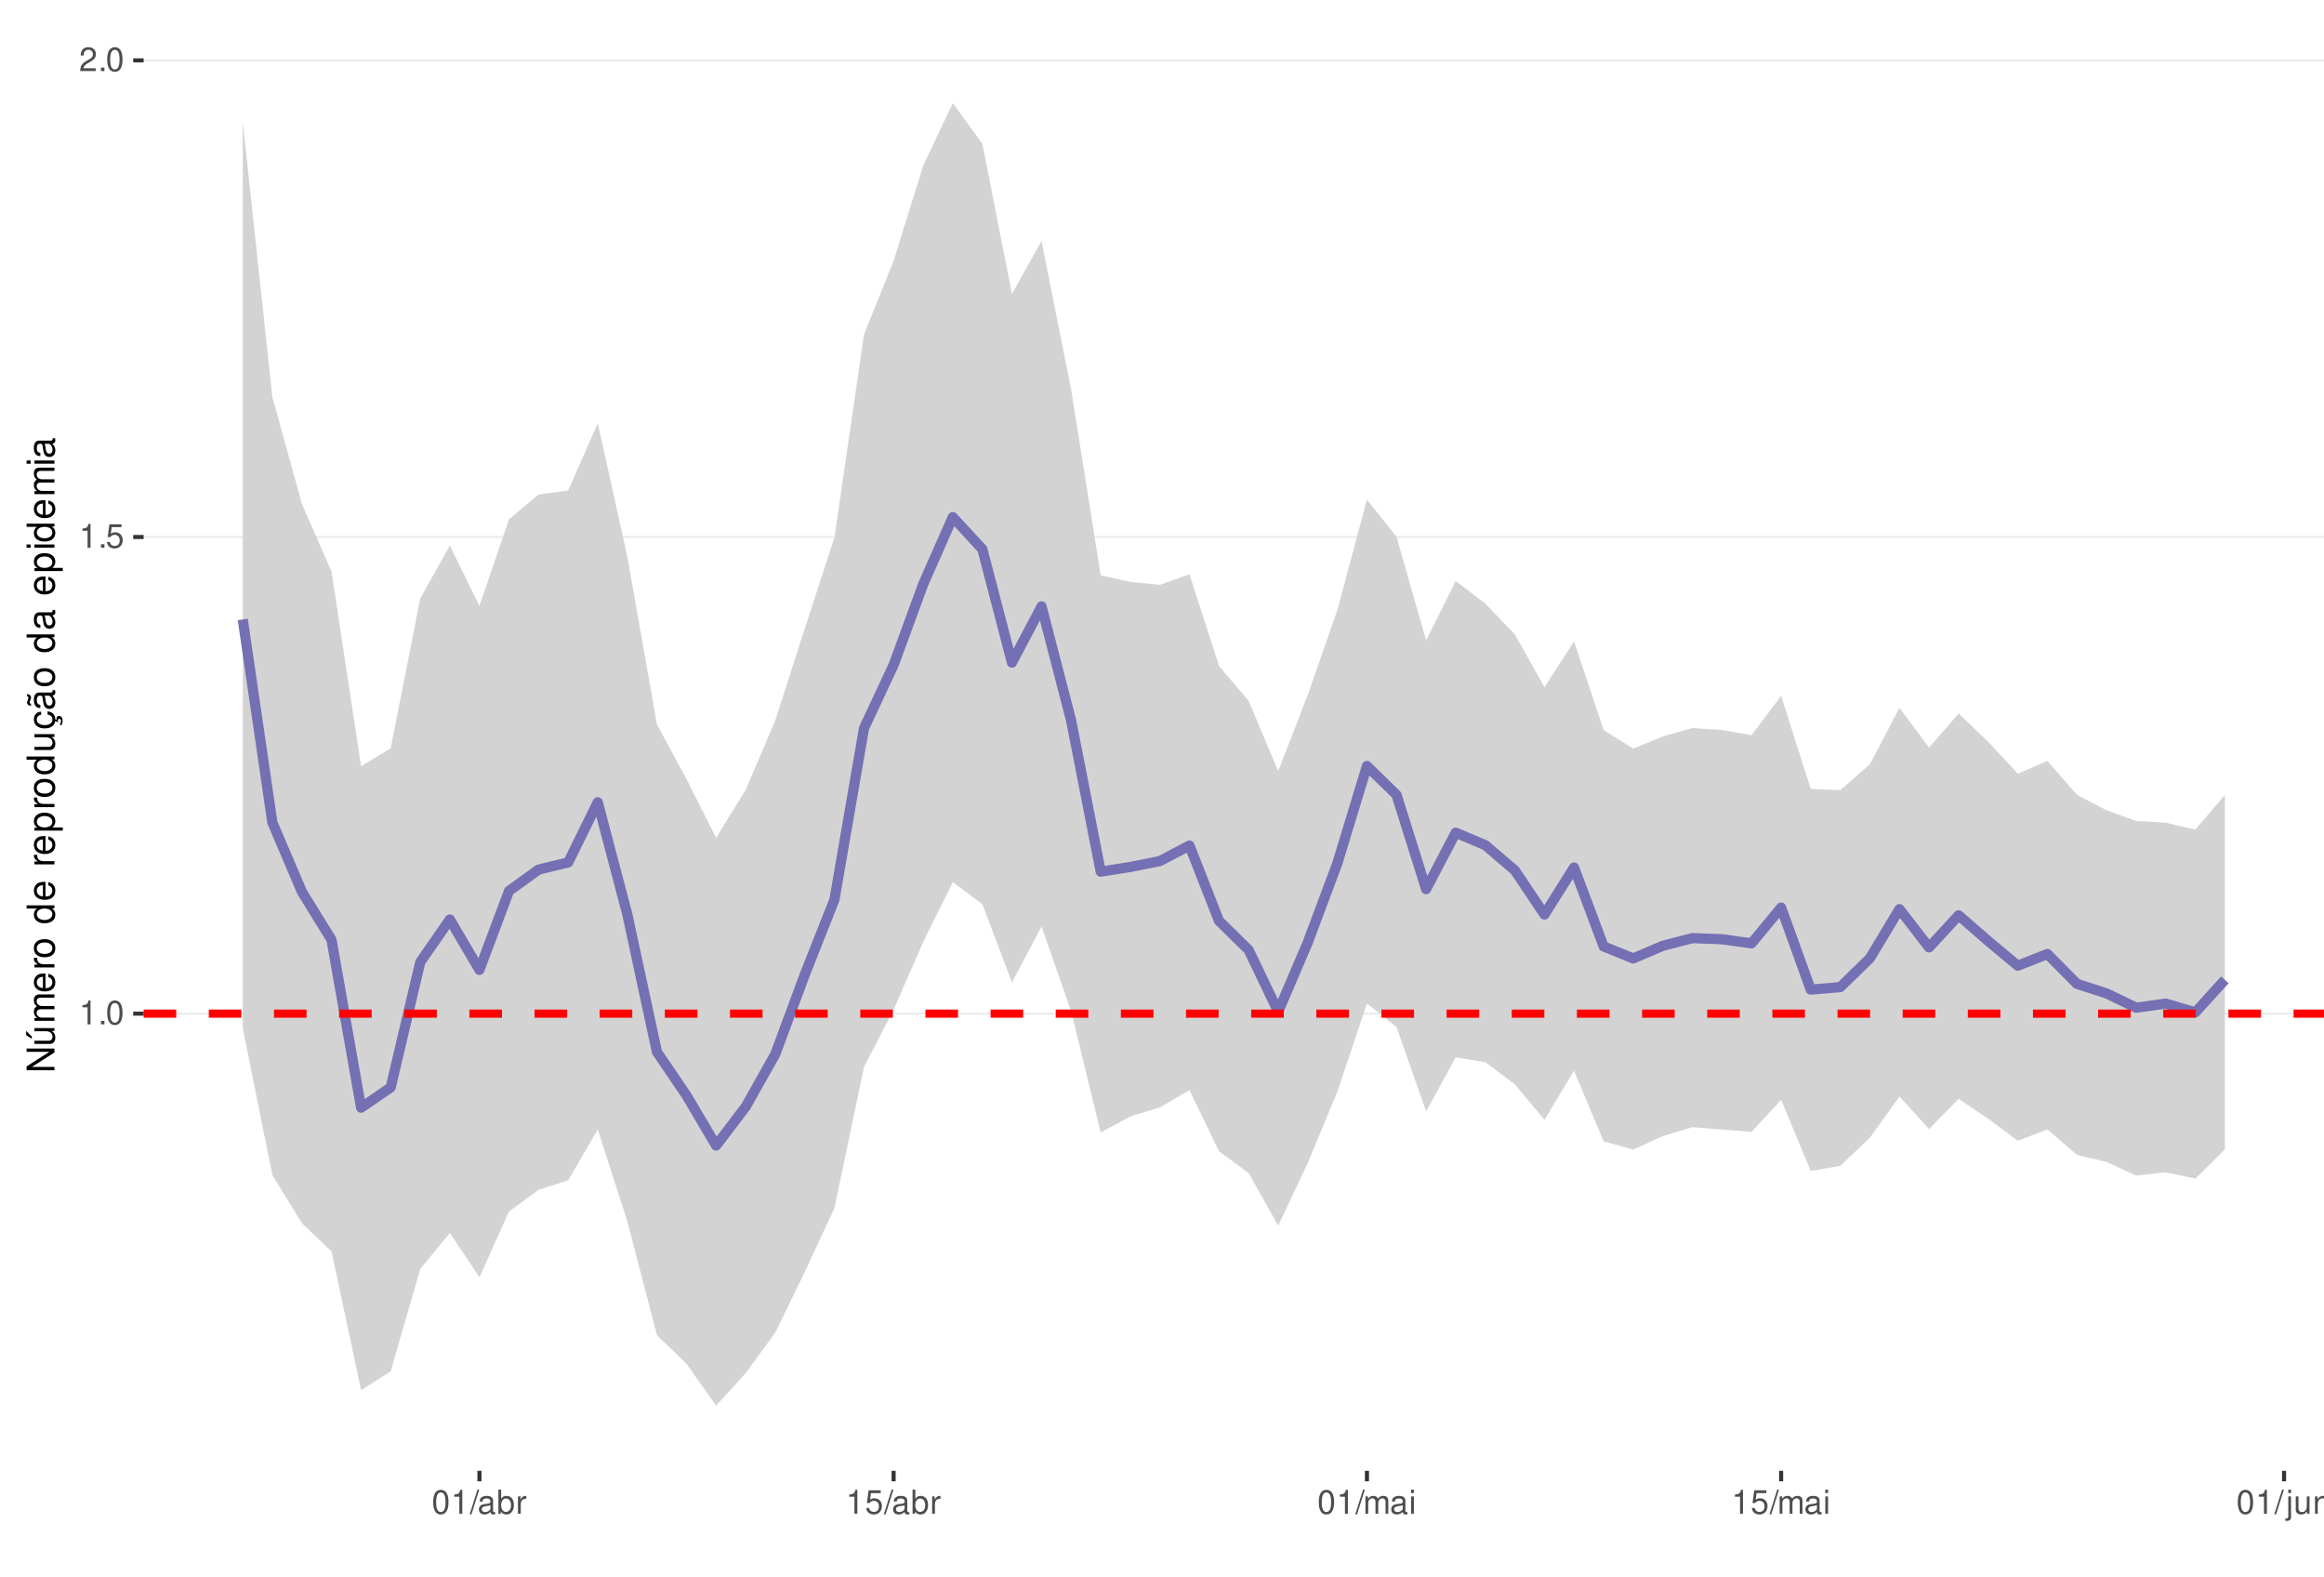
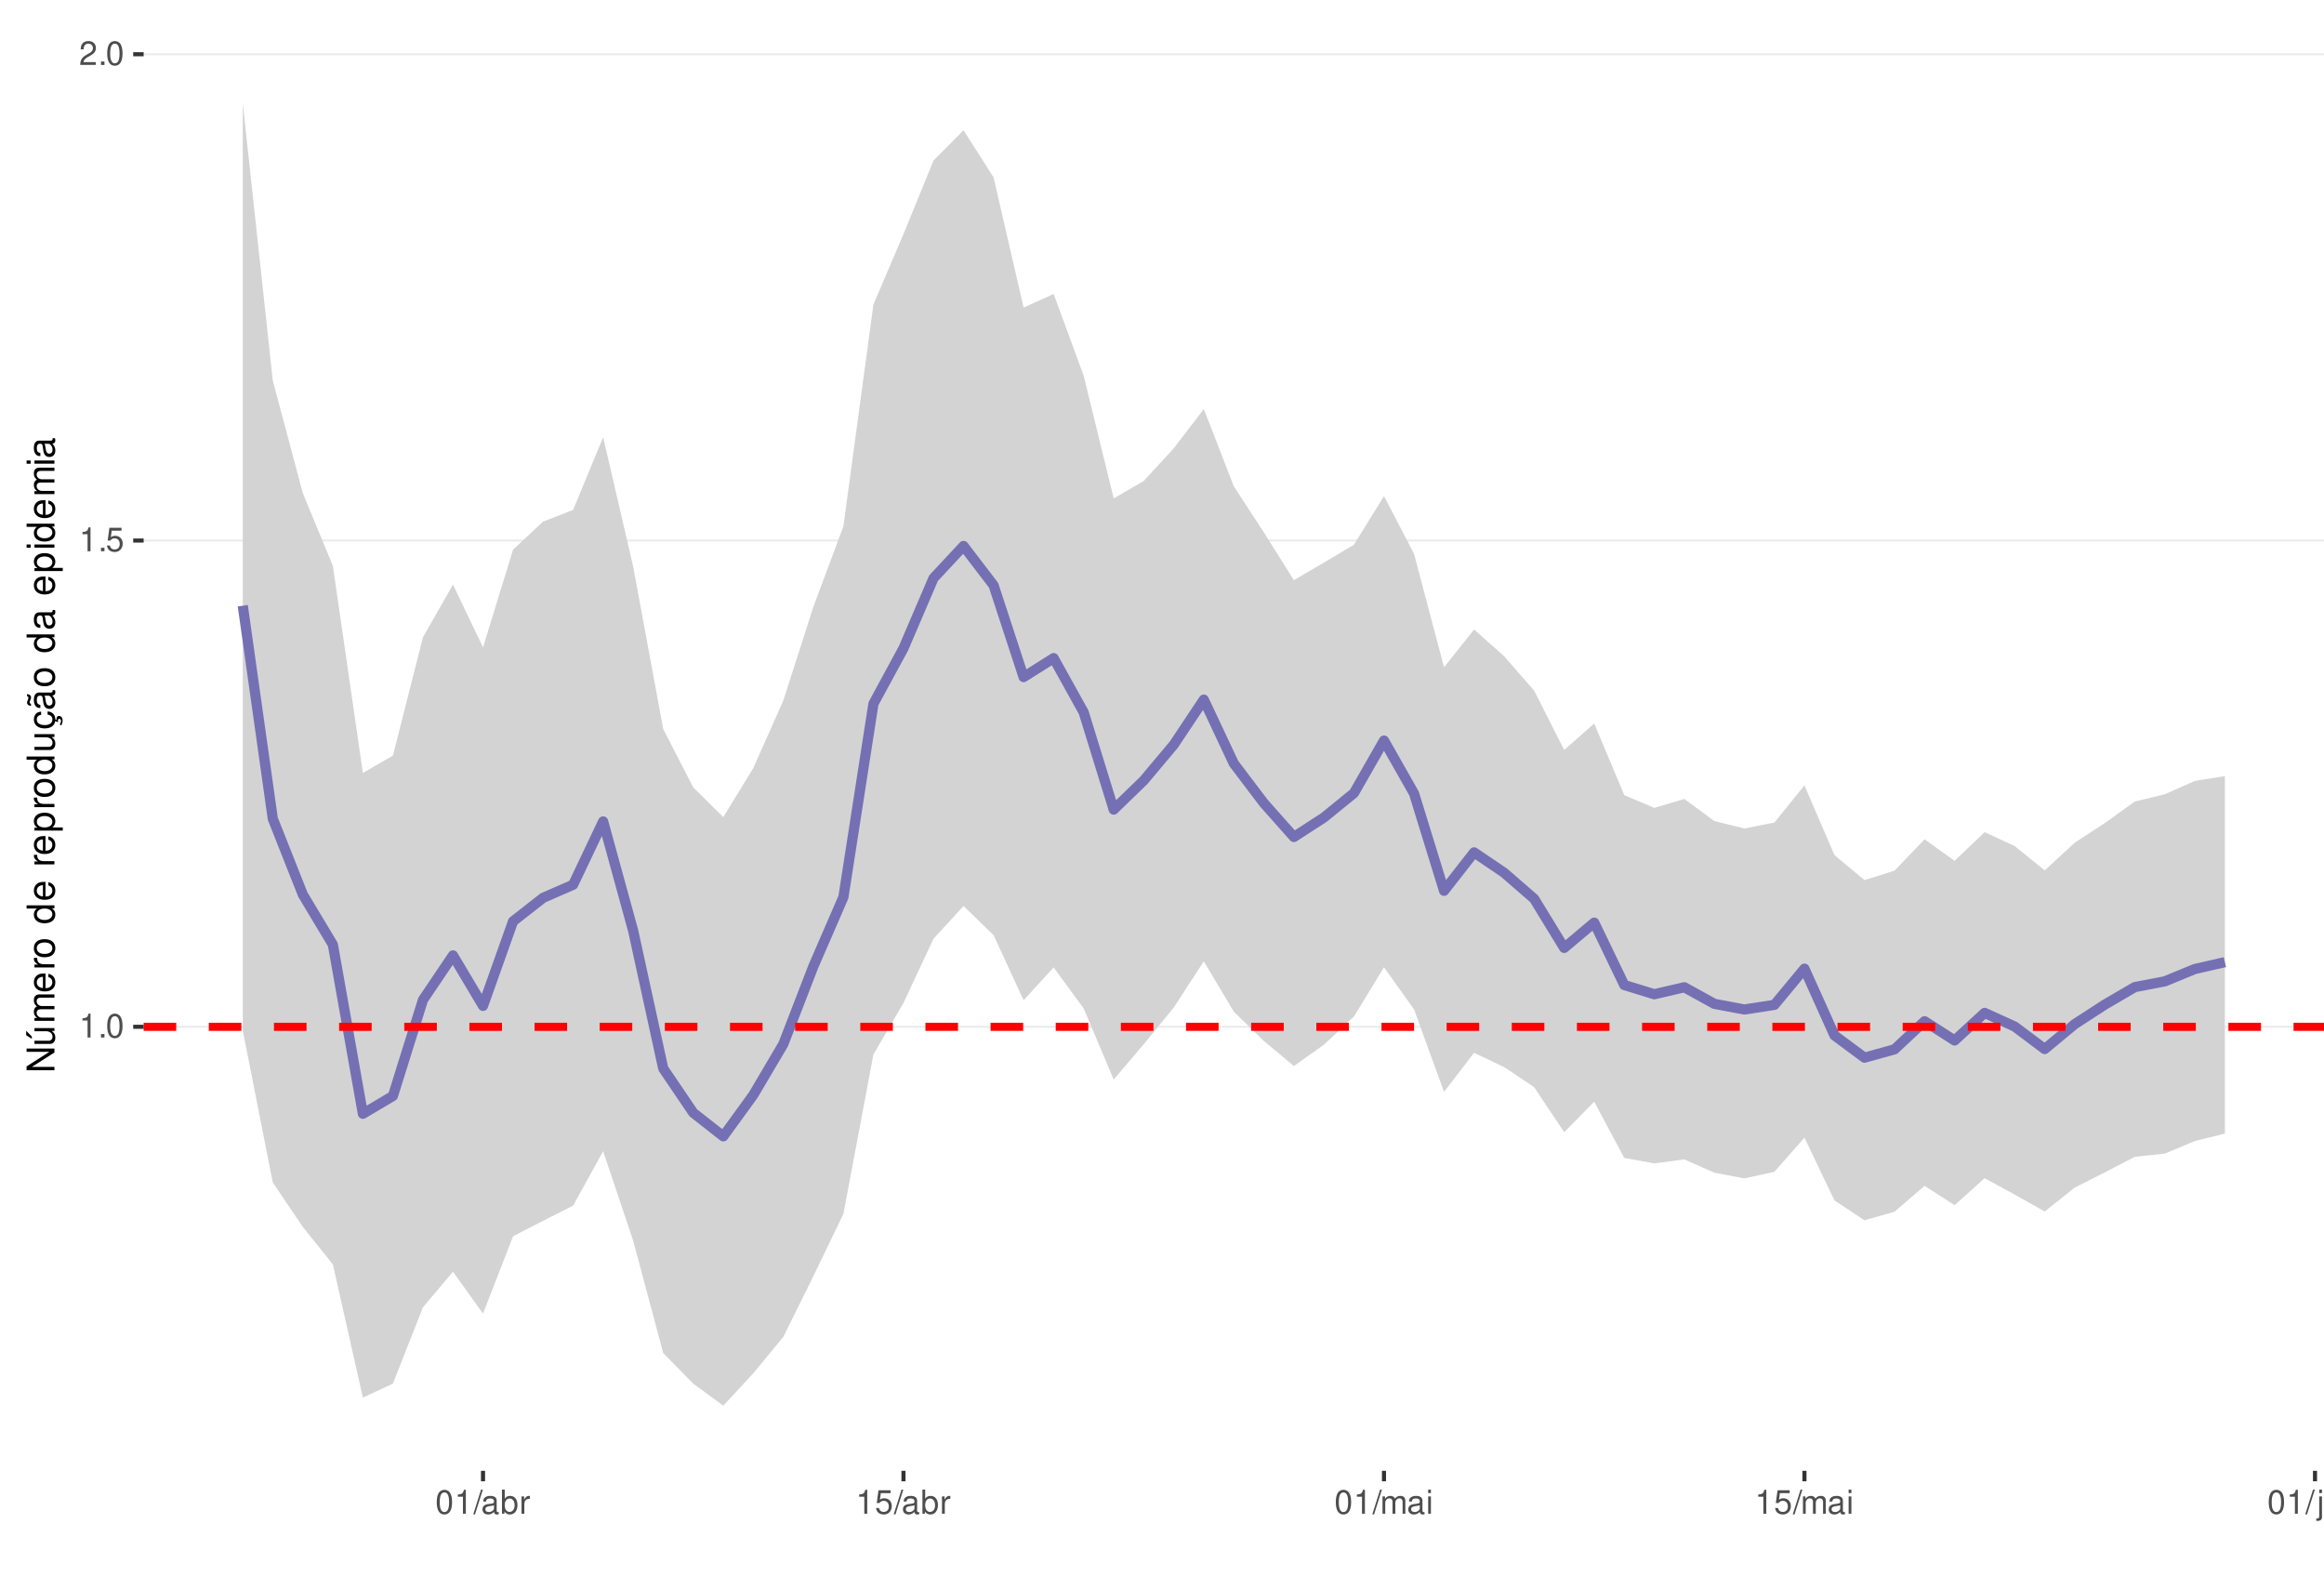
<svg xmlns="http://www.w3.org/2000/svg" xmlns:xlink="http://www.w3.org/1999/xlink" width="609pt" height="413pt" viewBox="0 0 609 413" version="1.1">
  <defs>
    <g>
      <symbol overflow="visible" id="glyph0-0">
        <path style="stroke:none;" d="" />
      </symbol>
      <symbol overflow="visible" id="glyph0-1">
        <path style="stroke:none;" d="M 2.234 -4.453 L 2.234 0 L 3 0 L 3 -6.266 L 2.5 -6.266 C 2.234 -5.297 2.062 -5.172 0.891 -5.016 L 0.891 -4.453 Z M 2.234 -4.453 " />
      </symbol>
      <symbol overflow="visible" id="glyph0-2">
        <path style="stroke:none;" d="M 1.656 -0.906 L 0.75 -0.906 L 0.75 0 L 1.656 0 Z M 1.656 -0.906 " />
      </symbol>
      <symbol overflow="visible" id="glyph0-3">
        <path style="stroke:none;" d="M 2.375 -6.266 C 1.812 -6.266 1.297 -6 0.969 -5.578 C 0.578 -5.016 0.375 -4.188 0.375 -3.031 C 0.375 -0.922 1.062 0.203 2.375 0.203 C 3.672 0.203 4.391 -0.922 4.391 -2.984 C 4.391 -4.188 4.203 -5 3.797 -5.578 C 3.469 -6 2.953 -6.266 2.375 -6.266 Z M 2.375 -5.578 C 3.203 -5.578 3.609 -4.75 3.609 -3.047 C 3.609 -1.266 3.219 -0.438 2.359 -0.438 C 1.562 -0.438 1.156 -1.297 1.156 -3.016 C 1.156 -4.75 1.562 -5.578 2.375 -5.578 Z M 2.375 -5.578 " />
      </symbol>
      <symbol overflow="visible" id="glyph0-4">
        <path style="stroke:none;" d="M 4.125 -6.141 L 0.953 -6.141 L 0.5 -2.797 L 1.188 -2.797 C 1.547 -3.219 1.844 -3.375 2.328 -3.375 C 3.156 -3.375 3.656 -2.797 3.656 -1.891 C 3.656 -1.016 3.156 -0.469 2.312 -0.469 C 1.656 -0.469 1.25 -0.812 1.062 -1.5 L 0.297 -1.5 C 0.406 -1 0.5 -0.766 0.672 -0.531 C 1.016 -0.062 1.641 0.203 2.344 0.203 C 3.578 0.203 4.438 -0.703 4.438 -2 C 4.438 -3.219 3.641 -4.047 2.453 -4.047 C 2.031 -4.047 1.672 -3.938 1.328 -3.672 L 1.562 -5.391 L 4.125 -5.391 Z M 4.125 -6.141 " />
      </symbol>
      <symbol overflow="visible" id="glyph0-5">
        <path style="stroke:none;" d="M 4.375 -0.75 L 1.156 -0.75 C 1.234 -1.266 1.5 -1.594 2.266 -2.062 L 3.125 -2.547 C 3.984 -3.016 4.422 -3.656 4.422 -4.438 C 4.422 -4.953 4.219 -5.438 3.859 -5.781 C 3.484 -6.109 3.031 -6.266 2.453 -6.266 C 1.672 -6.266 1.094 -5.984 0.766 -5.438 C 0.547 -5.109 0.453 -4.719 0.438 -4.094 L 1.188 -4.094 C 1.219 -4.516 1.266 -4.766 1.375 -4.984 C 1.578 -5.359 1.969 -5.594 2.438 -5.594 C 3.125 -5.594 3.641 -5.094 3.641 -4.422 C 3.641 -3.906 3.359 -3.484 2.812 -3.172 L 2.016 -2.703 C 0.734 -1.969 0.359 -1.375 0.297 -0.016 L 4.375 -0.016 Z M 4.375 -0.75 " />
      </symbol>
      <symbol overflow="visible" id="glyph0-6">
        <path style="stroke:none;" d="M 1.984 -6.312 L -0.062 0.172 L 0.406 0.172 L 2.453 -6.312 Z M 1.984 -6.312 " />
      </symbol>
      <symbol overflow="visible" id="glyph0-7">
        <path style="stroke:none;" d="M 4.625 -0.422 C 4.547 -0.406 4.516 -0.406 4.469 -0.406 C 4.219 -0.406 4.078 -0.531 4.078 -0.766 L 4.078 -3.422 C 4.078 -4.234 3.5 -4.672 2.375 -4.672 C 1.719 -4.672 1.188 -4.469 0.875 -4.141 C 0.672 -3.906 0.578 -3.641 0.562 -3.188 L 1.297 -3.188 C 1.344 -3.75 1.672 -4 2.359 -4 C 3.016 -4 3.375 -3.75 3.375 -3.328 L 3.375 -3.141 C 3.359 -2.828 3.203 -2.703 2.609 -2.625 C 1.594 -2.5 1.438 -2.469 1.156 -2.359 C 0.625 -2.125 0.359 -1.734 0.359 -1.141 C 0.359 -0.312 0.938 0.203 1.859 0.203 C 2.422 0.203 2.875 0 3.391 -0.469 C 3.438 0 3.672 0.203 4.141 0.203 C 4.297 0.203 4.391 0.188 4.625 0.125 Z M 3.375 -1.422 C 3.375 -1.188 3.297 -1.031 3.078 -0.844 C 2.781 -0.578 2.438 -0.438 2.016 -0.438 C 1.453 -0.438 1.109 -0.703 1.109 -1.156 C 1.109 -1.641 1.422 -1.875 2.203 -1.984 C 2.984 -2.094 3.125 -2.125 3.375 -2.234 Z M 3.375 -1.422 " />
      </symbol>
      <symbol overflow="visible" id="glyph0-8">
        <path style="stroke:none;" d="M 0.469 -6.312 L 0.469 0 L 1.109 0 L 1.109 -0.578 C 1.469 -0.047 1.922 0.203 2.547 0.203 C 3.75 0.203 4.531 -0.781 4.531 -2.281 C 4.531 -3.75 3.797 -4.672 2.594 -4.672 C 1.969 -4.672 1.531 -4.438 1.188 -3.922 L 1.188 -6.312 Z M 2.453 -3.984 C 3.25 -3.984 3.781 -3.297 3.781 -2.203 C 3.781 -1.172 3.234 -0.469 2.453 -0.469 C 1.672 -0.469 1.188 -1.172 1.188 -2.234 C 1.188 -3.297 1.672 -3.984 2.453 -3.984 Z M 2.453 -3.984 " />
      </symbol>
      <symbol overflow="visible" id="glyph0-9">
        <path style="stroke:none;" d="M 0.594 -4.531 L 0.594 0 L 1.328 0 L 1.328 -2.359 C 1.328 -3.438 1.781 -3.938 2.781 -3.906 L 2.781 -4.641 C 2.656 -4.656 2.594 -4.672 2.5 -4.672 C 2.031 -4.672 1.672 -4.391 1.266 -3.719 L 1.266 -4.531 Z M 0.594 -4.531 " />
      </symbol>
      <symbol overflow="visible" id="glyph0-10">
        <path style="stroke:none;" d="M 0.609 -4.531 L 0.609 0 L 1.328 0 L 1.328 -2.844 C 1.328 -3.5 1.812 -4.031 2.391 -4.031 C 2.938 -4.031 3.234 -3.703 3.234 -3.125 L 3.234 0 L 3.969 0 L 3.969 -2.844 C 3.969 -3.5 4.438 -4.031 5.031 -4.031 C 5.562 -4.031 5.875 -3.703 5.875 -3.125 L 5.875 0 L 6.594 0 L 6.594 -3.406 C 6.594 -4.219 6.125 -4.672 5.281 -4.672 C 4.672 -4.672 4.312 -4.484 3.891 -3.969 C 3.625 -4.453 3.25 -4.672 2.672 -4.672 C 2.062 -4.672 1.656 -4.438 1.266 -3.891 L 1.266 -4.531 Z M 0.609 -4.531 " />
      </symbol>
      <symbol overflow="visible" id="glyph0-11">
        <path style="stroke:none;" d="M 1.297 -4.531 L 0.578 -4.531 L 0.578 0 L 1.297 0 Z M 1.297 -6.312 L 0.578 -6.312 L 0.578 -5.406 L 1.297 -5.406 Z M 1.297 -6.312 " />
      </symbol>
      <symbol overflow="visible" id="glyph0-12">
        <path style="stroke:none;" d="M 0.609 -4.531 L 0.609 0.656 C 0.609 1.109 0.469 1.25 0.016 1.25 C -0.031 1.25 -0.062 1.25 -0.156 1.25 L -0.156 1.859 C -0.062 1.875 -0.031 1.891 0.094 1.891 C 0.906 1.891 1.328 1.562 1.328 0.938 L 1.328 -4.531 Z M 1.328 -6.312 L 0.609 -6.312 L 0.609 -5.406 L 1.328 -5.406 Z M 1.328 -6.312 " />
      </symbol>
      <symbol overflow="visible" id="glyph0-13">
        <path style="stroke:none;" d="M 4.172 0 L 4.172 -4.531 L 3.453 -4.531 L 3.453 -1.969 C 3.453 -1.031 2.969 -0.438 2.219 -0.438 C 1.641 -0.438 1.281 -0.781 1.281 -1.328 L 1.281 -4.531 L 0.562 -4.531 L 0.562 -1.031 C 0.562 -0.281 1.125 0.203 2.016 0.203 C 2.672 0.203 3.094 -0.031 3.516 -0.625 L 3.516 0 Z M 4.172 0 " />
      </symbol>
      <symbol overflow="visible" id="glyph0-14">
        <path style="stroke:none;" d="M 0.609 -4.531 L 0.609 0 L 1.328 0 L 1.328 -2.5 C 1.328 -3.422 1.812 -4.031 2.562 -4.031 C 3.141 -4.031 3.5 -3.688 3.5 -3.141 L 3.5 0 L 4.219 0 L 4.219 -3.422 C 4.219 -4.188 3.656 -4.672 2.781 -4.672 C 2.109 -4.672 1.672 -4.406 1.266 -3.781 L 1.266 -4.531 Z M 0.609 -4.531 " />
      </symbol>
      <symbol overflow="visible" id="glyph1-0">
        <path style="stroke:none;" d="" />
      </symbol>
      <symbol overflow="visible" id="glyph1-1">
        <path style="stroke:none;" d="M -7.297 -6.453 L -7.297 -5.578 L -1.328 -5.578 L -7.297 -1.766 L -7.297 -0.766 L 0 -0.766 L 0 -1.641 L -5.906 -1.641 L 0 -5.406 L 0 -6.453 Z M -7.297 -6.453 " />
      </symbol>
      <symbol overflow="visible" id="glyph1-2">
        <path style="stroke:none;" d="M 0 -4.812 L -5.234 -4.812 L -5.234 -3.984 L -2.266 -3.984 C -1.203 -3.984 -0.5 -3.438 -0.5 -2.562 C -0.5 -1.906 -0.906 -1.484 -1.531 -1.484 L -5.234 -1.484 L -5.234 -0.656 L -1.203 -0.656 C -0.328 -0.656 0.234 -1.297 0.234 -2.312 C 0.234 -3.094 -0.047 -3.578 -0.734 -4.062 L 0 -4.062 Z M -7.406 -2.953 L -5.922 -2 L -5.922 -2.594 L -7.406 -4.094 Z M -7.406 -2.953 " />
      </symbol>
      <symbol overflow="visible" id="glyph1-3">
        <path style="stroke:none;" d="M -5.234 -0.703 L 0 -0.703 L 0 -1.547 L -3.297 -1.547 C -4.047 -1.547 -4.656 -2.094 -4.656 -2.766 C -4.656 -3.391 -4.281 -3.734 -3.609 -3.734 L 0 -3.734 L 0 -4.578 L -3.297 -4.578 C -4.047 -4.578 -4.656 -5.125 -4.656 -5.812 C -4.656 -6.422 -4.266 -6.781 -3.609 -6.781 L 0 -6.781 L 0 -7.625 L -3.938 -7.625 C -4.875 -7.625 -5.391 -7.078 -5.391 -6.094 C -5.391 -5.406 -5.188 -4.984 -4.594 -4.484 C -5.156 -4.188 -5.391 -3.766 -5.391 -3.078 C -5.391 -2.375 -5.125 -1.906 -4.5 -1.469 L -5.234 -1.469 Z M -5.234 -0.703 " />
      </symbol>
      <symbol overflow="visible" id="glyph1-4">
        <path style="stroke:none;" d="M -2.344 -5.125 C -3.141 -5.125 -3.625 -5.062 -4.016 -4.922 C -4.875 -4.578 -5.391 -3.781 -5.391 -2.797 C -5.391 -1.344 -4.281 -0.406 -2.547 -0.406 C -0.812 -0.406 0.234 -1.297 0.234 -2.781 C 0.234 -3.984 -0.453 -4.812 -1.594 -5.016 L -1.594 -4.188 C -0.906 -3.953 -0.547 -3.484 -0.547 -2.812 C -0.547 -2.281 -0.781 -1.828 -1.219 -1.547 C -1.516 -1.344 -1.812 -1.281 -2.344 -1.266 Z M -3.016 -1.297 C -3.984 -1.359 -4.625 -1.953 -4.625 -2.797 C -4.625 -3.641 -3.953 -4.234 -3.016 -4.234 Z M -3.016 -1.297 " />
      </symbol>
      <symbol overflow="visible" id="glyph1-5">
        <path style="stroke:none;" d="M -5.234 -0.688 L 0 -0.688 L 0 -1.531 L -2.719 -1.531 C -3.984 -1.547 -4.547 -2.062 -4.516 -3.203 L -5.359 -3.203 C -5.375 -3.062 -5.391 -2.984 -5.391 -2.891 C -5.391 -2.344 -5.062 -1.938 -4.297 -1.453 L -5.234 -1.453 Z M -5.234 -0.688 " />
      </symbol>
      <symbol overflow="visible" id="glyph1-6">
        <path style="stroke:none;" d="M -5.391 -2.719 C -5.391 -1.234 -4.344 -0.359 -2.578 -0.359 C -0.812 -0.359 0.234 -1.234 0.234 -2.734 C 0.234 -4.203 -0.812 -5.094 -2.547 -5.094 C -4.359 -5.094 -5.391 -4.234 -5.391 -2.719 Z M -4.625 -2.734 C -4.625 -3.672 -3.844 -4.234 -2.547 -4.234 C -1.312 -4.234 -0.547 -3.656 -0.547 -2.734 C -0.547 -1.797 -1.312 -1.234 -2.578 -1.234 C -3.844 -1.234 -4.625 -1.797 -4.625 -2.734 Z M -4.625 -2.734 " />
      </symbol>
      <symbol overflow="visible" id="glyph1-7">
        <path style="stroke:none;" d="" />
      </symbol>
      <symbol overflow="visible" id="glyph1-8">
        <path style="stroke:none;" d="M -7.297 -4.953 L -7.297 -4.125 L -4.578 -4.125 C -5.109 -3.766 -5.391 -3.203 -5.391 -2.516 C -5.391 -1.156 -4.297 -0.266 -2.625 -0.266 C -0.859 -0.266 0.234 -1.125 0.234 -2.547 C 0.234 -3.266 -0.047 -3.766 -0.688 -4.203 L 0 -4.203 L 0 -4.953 Z M -4.609 -2.656 C -4.609 -3.547 -3.812 -4.125 -2.562 -4.125 C -1.344 -4.125 -0.547 -3.547 -0.547 -2.656 C -0.547 -1.734 -1.359 -1.125 -2.578 -1.125 C -3.797 -1.125 -4.609 -1.734 -4.609 -2.656 Z M -4.609 -2.656 " />
      </symbol>
      <symbol overflow="visible" id="glyph1-9">
        <path style="stroke:none;" d="M 2.188 -0.547 L 2.188 -1.375 L -0.547 -1.375 C -0.016 -1.812 0.234 -2.312 0.234 -2.984 C 0.234 -4.344 -0.859 -5.234 -2.531 -5.234 C -4.297 -5.234 -5.391 -4.375 -5.391 -2.984 C -5.391 -2.266 -5.062 -1.703 -4.453 -1.312 L -5.234 -1.312 L -5.234 -0.547 Z M -4.609 -2.844 C -4.609 -3.766 -3.797 -4.359 -2.547 -4.359 C -1.359 -4.359 -0.547 -3.75 -0.547 -2.844 C -0.547 -1.953 -1.344 -1.375 -2.578 -1.375 C -3.812 -1.375 -4.609 -1.953 -4.609 -2.844 Z M -4.609 -2.844 " />
      </symbol>
      <symbol overflow="visible" id="glyph1-10">
        <path style="stroke:none;" d="M 0 -4.812 L -5.234 -4.812 L -5.234 -3.984 L -2.266 -3.984 C -1.203 -3.984 -0.5 -3.438 -0.5 -2.562 C -0.5 -1.906 -0.906 -1.484 -1.531 -1.484 L -5.234 -1.484 L -5.234 -0.656 L -1.203 -0.656 C -0.328 -0.656 0.234 -1.297 0.234 -2.312 C 0.234 -3.094 -0.047 -3.578 -0.734 -4.062 L 0 -4.062 Z M 0 -4.812 " />
      </symbol>
      <symbol overflow="visible" id="glyph1-11">
        <path style="stroke:none;" d="M 0.234 -2.641 C 0.234 -3.875 -0.547 -4.703 -1.797 -4.766 L -1.797 -3.938 C -0.953 -3.797 -0.531 -3.359 -0.531 -2.656 C -0.531 -1.734 -1.281 -1.188 -2.516 -1.188 C -3.844 -1.188 -4.625 -1.719 -4.625 -2.625 C -4.625 -3.328 -4.203 -3.766 -3.484 -3.875 L -3.484 -4.703 C -3.984 -4.672 -4.312 -4.562 -4.609 -4.359 C -5.094 -4 -5.391 -3.375 -5.391 -2.641 C -5.391 -1.219 -4.266 -0.312 -2.531 -0.312 C -1.469 -0.312 -0.625 -0.672 -0.156 -1.312 C 0.047 -1.594 0.125 -1.812 0.203 -2.25 L 0.922 -1.938 L 0.984 -2.062 C 0.938 -2.188 0.906 -2.25 0.906 -2.375 C 0.906 -2.656 1.047 -2.828 1.281 -2.828 C 1.547 -2.828 1.734 -2.594 1.734 -2.297 C 1.734 -2.031 1.672 -1.844 1.438 -1.406 L 1.406 -1.312 L 1.812 -1.094 C 2.078 -1.75 2.141 -1.953 2.141 -2.344 C 2.141 -3.109 1.781 -3.578 1.203 -3.578 C 0.781 -3.578 0.547 -3.297 0.547 -2.797 C 0.547 -2.703 0.547 -2.641 0.562 -2.516 Z M 0.234 -2.641 " />
      </symbol>
      <symbol overflow="visible" id="glyph1-12">
        <path style="stroke:none;" d="M -0.484 -5.344 C -0.469 -5.266 -0.469 -5.219 -0.469 -5.172 C -0.469 -4.875 -0.625 -4.719 -0.875 -4.719 L -3.953 -4.719 C -4.891 -4.719 -5.391 -4.047 -5.391 -2.75 C -5.391 -1.984 -5.172 -1.375 -4.781 -1.016 C -4.516 -0.766 -4.203 -0.672 -3.688 -0.656 L -3.688 -1.484 C -4.328 -1.562 -4.625 -1.938 -4.625 -2.719 C -4.625 -3.484 -4.344 -3.891 -3.844 -3.891 L -3.625 -3.891 C -3.266 -3.875 -3.125 -3.703 -3.047 -3.016 C -2.891 -1.844 -2.844 -1.656 -2.719 -1.344 C -2.453 -0.734 -2 -0.422 -1.312 -0.422 C -0.375 -0.422 0.234 -1.078 0.234 -2.141 C 0.234 -2.797 0 -3.328 -0.547 -3.922 C 0 -3.984 0.234 -4.234 0.234 -4.781 C 0.234 -4.953 0.203 -5.062 0.141 -5.344 Z M -1.656 -3.891 C -1.375 -3.891 -1.203 -3.812 -0.969 -3.562 C -0.656 -3.219 -0.5 -2.812 -0.5 -2.312 C -0.5 -1.672 -0.812 -1.297 -1.344 -1.297 C -1.891 -1.297 -2.172 -1.656 -2.297 -2.547 C -2.422 -3.438 -2.453 -3.609 -2.594 -3.891 Z M -7.172 -3.75 C -6.922 -3.672 -6.812 -3.547 -6.812 -3.375 C -6.812 -3.25 -6.875 -2.984 -6.984 -2.734 C -7.156 -2.312 -7.172 -2.25 -7.172 -2.047 C -7.172 -1.594 -6.797 -1.297 -6.141 -1.188 L -6.141 -1.766 C -6.375 -1.812 -6.5 -1.938 -6.5 -2.094 C -6.5 -2.203 -6.469 -2.344 -6.375 -2.578 C -6.156 -3.156 -6.125 -3.234 -6.125 -3.438 C -6.125 -3.922 -6.484 -4.219 -7.172 -4.312 Z M -7.172 -3.75 " />
      </symbol>
      <symbol overflow="visible" id="glyph1-13">
        <path style="stroke:none;" d="M -0.484 -5.344 C -0.469 -5.266 -0.469 -5.219 -0.469 -5.172 C -0.469 -4.875 -0.625 -4.719 -0.875 -4.719 L -3.953 -4.719 C -4.891 -4.719 -5.391 -4.047 -5.391 -2.75 C -5.391 -1.984 -5.172 -1.375 -4.781 -1.016 C -4.516 -0.766 -4.203 -0.672 -3.688 -0.656 L -3.688 -1.484 C -4.328 -1.562 -4.625 -1.938 -4.625 -2.719 C -4.625 -3.484 -4.344 -3.891 -3.844 -3.891 L -3.625 -3.891 C -3.266 -3.875 -3.125 -3.703 -3.047 -3.016 C -2.891 -1.844 -2.844 -1.656 -2.719 -1.344 C -2.453 -0.734 -2 -0.422 -1.312 -0.422 C -0.375 -0.422 0.234 -1.078 0.234 -2.141 C 0.234 -2.797 0 -3.328 -0.547 -3.922 C 0 -3.984 0.234 -4.234 0.234 -4.781 C 0.234 -4.953 0.203 -5.062 0.141 -5.344 Z M -1.656 -3.891 C -1.375 -3.891 -1.203 -3.812 -0.969 -3.562 C -0.656 -3.219 -0.5 -2.812 -0.5 -2.312 C -0.5 -1.672 -0.812 -1.297 -1.344 -1.297 C -1.891 -1.297 -2.172 -1.656 -2.297 -2.547 C -2.422 -3.438 -2.453 -3.609 -2.594 -3.891 Z M -1.656 -3.891 " />
      </symbol>
      <symbol overflow="visible" id="glyph1-14">
        <path style="stroke:none;" d="M -5.234 -1.5 L -5.234 -0.672 L 0 -0.672 L 0 -1.5 Z M -7.297 -1.5 L -7.297 -0.656 L -6.234 -0.656 L -6.234 -1.5 Z M -7.297 -1.5 " />
      </symbol>
    </g>
    <clipPath id="clip1">
      <path d="M 37.645 9.961 L 609 9.961 L 609 385.328 L 37.645 385.328 Z M 37.645 9.961 " />
    </clipPath>
    <clipPath id="clip2">
-       <path d="M 37.645 265 L 609 265 L 609 266 L 37.645 266 Z M 37.645 265 " />
+       <path d="M 37.645 268 L 609 268 L 609 270 L 37.645 270 Z M 37.645 268 " />
    </clipPath>
    <clipPath id="clip3">
-       <path d="M 37.645 140 L 609 140 L 609 141 L 37.645 141 Z M 37.645 140 " />
+       <path d="M 37.645 141 L 609 141 L 609 142 L 37.645 142 Z M 37.645 141 " />
    </clipPath>
    <clipPath id="clip4">
-       <path d="M 37.645 15 L 609 15 L 609 17 L 37.645 17 Z M 37.645 15 " />
+       <path d="M 37.645 13 L 609 13 L 609 15 L 37.645 15 Z M 37.645 13 " />
    </clipPath>
    <clipPath id="clip5">
-       <path d="M 37.645 264 L 609 264 L 609 267 L 37.645 267 Z M 37.645 264 " />
+       <path d="M 37.645 267 L 609 267 L 609 271 L 37.645 271 Z M 37.645 267 " />
    </clipPath>
  </defs>
  <g id="surface58">
    <rect x="0" y="0" width="609" height="413" style="fill:rgb(100%,100%,100%);fill-opacity:1;stroke:none;" />
    <rect x="0" y="0" width="609" height="413" style="fill:rgb(100%,100%,100%);fill-opacity:1;stroke:none;" />
    <path style="fill:none;stroke-width:1.067;stroke-linecap:round;stroke-linejoin:round;stroke:rgb(100%,100%,100%);stroke-opacity:1;stroke-miterlimit:10;" d="M 0 413 L 609 413 L 609 0 L 0 0 Z M 0 413 " />
    <g clip-path="url(#clip1)" clip-rule="nonzero">
      <path style=" stroke:none;fill-rule:nonzero;fill:rgb(100%,100%,100%);fill-opacity:1;" d="M 37.645 385.328 L 609 385.328 L 609 9.961 L 37.645 9.961 Z M 37.645 385.328 " />
    </g>
    <g clip-path="url(#clip2)" clip-rule="nonzero">
-       <path style="fill:none;stroke-width:0.533;stroke-linecap:butt;stroke-linejoin:round;stroke:rgb(92.157%,92.157%,92.157%);stroke-opacity:1;stroke-miterlimit:10;" d="M 37.645 265.555 L 609 265.555 " />
+       <path style="fill:none;stroke-width:0.533;stroke-linecap:butt;stroke-linejoin:round;stroke:rgb(92.157%,92.157%,92.157%);stroke-opacity:1;stroke-miterlimit:10;" d="M 37.645 269.004 L 609 269.004 " />
    </g>
    <g clip-path="url(#clip3)" clip-rule="nonzero">
-       <path style="fill:none;stroke-width:0.533;stroke-linecap:butt;stroke-linejoin:round;stroke:rgb(92.157%,92.157%,92.157%);stroke-opacity:1;stroke-miterlimit:10;" d="M 37.645 140.688 L 609 140.688 " />
+       <path style="fill:none;stroke-width:0.533;stroke-linecap:butt;stroke-linejoin:round;stroke:rgb(92.157%,92.157%,92.157%);stroke-opacity:1;stroke-miterlimit:10;" d="M 37.645 141.609 L 609 141.609 " />
    </g>
    <g clip-path="url(#clip4)" clip-rule="nonzero">
-       <path style="fill:none;stroke-width:0.533;stroke-linecap:butt;stroke-linejoin:round;stroke:rgb(92.157%,92.157%,92.157%);stroke-opacity:1;stroke-miterlimit:10;" d="M 37.645 15.82 L 609 15.82 " />
-     </g>
-     <path style=" stroke:none;fill-rule:nonzero;fill:rgb(82.745%,82.745%,82.745%);fill-opacity:1;" d="M 63.617 31.922 L 71.367 103.992 L 79.121 132.062 L 86.875 149.711 L 94.625 200.73 L 102.379 196.047 L 110.129 156.777 L 117.883 142.926 L 125.637 158.762 L 133.387 136.023 L 141.141 129.539 L 148.895 128.504 L 156.645 110.867 L 164.398 145.906 L 172.148 189.762 L 179.902 204.129 L 187.656 219.484 L 195.406 206.926 L 203.16 188.746 L 210.914 164.602 L 218.664 140.82 L 226.418 87.59 L 234.168 68.355 L 241.922 43.391 L 249.676 27.023 L 257.426 37.656 L 265.18 76.992 L 272.934 63.148 L 280.684 102.023 L 288.438 150.715 L 296.188 152.457 L 303.941 153.211 L 311.695 150.445 L 319.445 174.477 L 327.199 183.613 L 334.953 202.008 L 342.703 182.023 L 350.457 159.812 L 358.207 130.91 L 365.961 140.641 L 373.715 167.746 L 381.465 152.207 L 389.219 158.141 L 396.973 166.203 L 404.723 180.023 L 412.477 168.043 L 420.227 191.273 L 427.98 196.109 L 435.734 192.934 L 443.484 190.742 L 451.238 191.242 L 458.992 192.602 L 466.742 182.301 L 474.496 206.684 L 482.246 207.004 L 490 200.219 L 497.754 185.422 L 505.504 195.855 L 513.258 186.922 L 521.012 194.348 L 528.762 202.695 L 536.516 199.352 L 544.266 208.234 L 552.02 212.273 L 559.773 215.07 L 567.523 215.531 L 575.277 217.344 L 583.031 208.27 L 583.031 301.102 L 575.277 308.781 L 567.523 307.129 L 559.773 307.977 L 552.02 304.395 L 544.266 302.57 L 536.516 295.902 L 528.762 298.859 L 521.012 293.094 L 513.258 287.887 L 505.504 295.789 L 497.754 287.27 L 490 298.059 L 482.246 305.449 L 474.496 306.77 L 466.742 288.129 L 458.992 296.527 L 451.238 295.918 L 443.484 295.301 L 435.734 297.641 L 427.98 301.176 L 420.227 299.008 L 412.477 280.5 L 404.723 293.363 L 396.973 284.074 L 389.219 278.273 L 381.465 276.992 L 373.715 291.18 L 365.961 269.066 L 358.207 262.871 L 350.457 285.973 L 342.703 304.688 L 334.953 321.09 L 327.199 307.324 L 319.445 301.613 L 311.695 285.598 L 303.941 290.105 L 296.188 292.496 L 288.438 296.68 L 280.684 264.906 L 272.934 242.73 L 265.18 257.379 L 257.426 236.875 L 249.676 231.105 L 241.922 246.777 L 234.168 264.508 L 226.418 279.504 L 218.664 316.465 L 210.914 333.168 L 203.16 349.109 L 195.406 359.73 L 187.656 368.266 L 179.902 357.293 L 172.148 349.781 L 164.398 319.984 L 156.645 295.91 L 148.895 309.207 L 141.141 311.707 L 133.387 317.387 L 125.637 334.605 L 117.883 323.039 L 110.129 332.418 L 102.379 359.289 L 94.625 364.211 L 86.875 327.855 L 79.121 320.477 L 71.367 307.828 L 63.617 269.383 Z M 63.617 31.922 " />
-     <path style="fill:none;stroke-width:2.667;stroke-linecap:butt;stroke-linejoin:round;stroke:rgb(45.882%,43.922%,70.196%);stroke-opacity:1;stroke-miterlimit:10;" d="M 63.617 162.281 L 71.367 215.449 L 79.121 233.648 L 86.875 246.211 L 94.625 290.199 L 102.379 284.883 L 110.129 252.059 L 117.883 240.891 L 125.637 254.082 L 133.387 233.406 L 141.141 227.816 L 148.895 225.934 L 156.645 210.18 L 164.398 239.57 L 172.148 275.586 L 179.902 286.996 L 187.656 300.117 L 195.406 289.953 L 203.16 276.172 L 210.914 255.273 L 218.664 235.676 L 226.418 190.773 L 234.168 174.211 L 241.922 153.051 L 249.676 135.477 L 257.426 143.863 L 265.18 173.594 L 272.934 158.863 L 280.684 188.75 L 288.438 228.363 L 296.188 227.133 L 303.941 225.586 L 311.695 221.516 L 319.445 241.266 L 327.199 248.863 L 334.953 265.031 L 342.703 246.891 L 350.457 226.16 L 358.207 200.68 L 365.961 208.25 L 373.715 232.938 L 381.465 218.145 L 389.219 221.418 L 396.973 228.035 L 404.723 239.586 L 412.477 227.27 L 420.227 247.945 L 427.98 251.094 L 435.734 247.785 L 443.484 245.773 L 451.238 246.062 L 458.992 247.145 L 466.742 237.777 L 474.496 259.262 L 482.246 258.613 L 490 251.055 L 497.754 238.176 L 505.504 248.207 L 513.258 239.793 L 521.012 246.543 L 528.762 252.992 L 536.516 249.926 L 544.266 257.754 L 552.02 260.254 L 559.773 264 L 567.523 262.922 L 575.277 265.219 L 583.031 256.699 " />
+       <path style="fill:none;stroke-width:0.533;stroke-linecap:butt;stroke-linejoin:round;stroke:rgb(92.157%,92.157%,92.157%);stroke-opacity:1;stroke-miterlimit:10;" d="M 37.645 14.215 L 609 14.215 " />
+     </g>
+     <path style=" stroke:none;fill-rule:nonzero;fill:rgb(82.745%,82.745%,82.745%);fill-opacity:1;" d="M 63.617 27.023 L 71.484 99.699 L 79.355 129.223 L 87.227 148.238 L 95.094 202.508 L 102.965 197.949 L 110.836 166.949 L 118.703 153.152 L 126.574 169.598 L 134.445 144.008 L 142.316 136.648 L 150.184 133.586 L 158.055 114.551 L 165.926 148.457 L 173.793 190.992 L 181.664 206.285 L 189.535 214.066 L 197.402 201.219 L 205.273 183.512 L 213.145 158.969 L 221.016 137.867 L 228.883 79.754 L 236.754 61.332 L 244.625 42.051 L 252.492 34.121 L 260.363 46.477 L 268.234 80.574 L 276.102 77.023 L 283.973 98.418 L 291.844 130.574 L 299.711 126.008 L 307.582 117.449 L 315.453 107.164 L 323.324 127.414 L 331.191 139.477 L 339.062 151.988 L 346.934 147.387 L 354.801 142.703 L 362.672 129.973 L 370.543 145.09 L 378.41 174.812 L 386.281 164.922 L 394.152 171.914 L 402.023 180.938 L 409.891 196.484 L 417.762 189.539 L 425.633 208.316 L 433.5 211.652 L 441.371 209.316 L 449.242 215.102 L 457.109 217.047 L 464.98 215.484 L 472.852 205.75 L 480.719 224.027 L 488.59 230.578 L 496.461 228.094 L 504.332 219.883 L 512.199 225.523 L 520.07 218.008 L 527.941 221.652 L 535.809 228.027 L 543.68 220.766 L 551.551 215.633 L 559.418 209.984 L 567.289 208.082 L 575.16 204.59 L 583.031 203.324 L 583.031 296.984 L 575.16 298.914 L 567.289 302.234 L 559.418 303.055 L 551.551 307.156 L 543.68 311.121 L 535.809 317.391 L 527.941 312.949 L 520.07 308.668 L 512.199 315.734 L 504.332 310.668 L 496.461 317.445 L 488.59 319.695 L 480.719 314.492 L 472.852 298.051 L 464.98 306.988 L 457.109 308.715 L 449.242 307.223 L 441.371 303.738 L 433.5 304.781 L 425.633 303.352 L 417.762 288.629 L 409.891 296.609 L 402.023 284.82 L 394.152 279.555 L 386.281 275.805 L 378.41 286.047 L 370.543 264.441 L 362.672 253.395 L 354.801 266.309 L 346.934 273.695 L 339.062 279.277 L 331.191 272.707 L 323.324 265.051 L 315.453 251.844 L 307.582 263.949 L 299.711 273.578 L 291.844 282.809 L 283.973 264.188 L 276.102 253.441 L 268.234 262.055 L 260.363 245 L 252.492 237.359 L 244.625 245.918 L 236.754 262.758 L 228.883 276.23 L 221.016 318.004 L 213.145 334.328 L 205.273 350.242 L 197.402 359.766 L 189.535 368.266 L 181.664 362.492 L 173.793 354.477 L 165.926 325.043 L 158.055 301.586 L 150.184 315.844 L 142.316 319.832 L 134.445 323.875 L 126.574 344.137 L 118.703 333.164 L 110.836 342.477 L 102.965 362.473 L 95.094 366.145 L 87.227 331.25 L 79.355 321.426 L 71.484 309.785 L 63.617 269.973 Z M 63.617 27.023 " />
+     <path style="fill:none;stroke-width:2.667;stroke-linecap:butt;stroke-linejoin:round;stroke:rgb(45.882%,43.922%,70.196%);stroke-opacity:1;stroke-miterlimit:10;" d="M 63.617 158.68 L 71.484 214.477 L 79.355 234.355 L 87.227 247.48 L 95.094 291.789 L 102.965 287.121 L 110.836 261.957 L 118.703 250.297 L 126.574 263.52 L 134.445 241.375 L 142.316 235.219 L 150.184 231.785 L 158.055 215.207 L 165.926 243.859 L 173.793 279.914 L 181.664 291.523 L 189.535 297.703 L 197.402 286.867 L 205.273 273.527 L 213.145 253.164 L 221.016 235.023 L 228.883 184.363 L 236.754 169.848 L 244.625 151.48 L 252.492 143.039 L 260.363 153.328 L 268.234 177.383 L 276.102 172.418 L 283.973 186.605 L 291.844 212.098 L 299.711 204.473 L 307.582 195.098 L 315.453 183.289 L 323.324 200.031 L 331.191 210.402 L 339.062 219.273 L 346.934 214.176 L 354.801 207.777 L 362.672 194.008 L 370.543 207.875 L 378.41 233.375 L 386.281 223.309 L 394.152 228.641 L 402.023 235.469 L 409.891 248.336 L 417.762 241.711 L 425.633 258.055 L 433.5 260.473 L 441.371 258.645 L 449.242 262.984 L 457.109 264.469 L 464.98 263.258 L 472.852 253.77 L 480.719 271.258 L 488.59 277.09 L 496.461 274.902 L 504.332 267.543 L 512.199 272.586 L 520.07 265.359 L 527.941 268.934 L 535.809 274.832 L 543.68 268.305 L 551.551 263.199 L 559.418 258.605 L 567.289 257.094 L 575.16 253.859 L 583.031 252.066 " />
    <g clip-path="url(#clip5)" clip-rule="nonzero">
-       <path style="fill:none;stroke-width:2.134;stroke-linecap:butt;stroke-linejoin:round;stroke:rgb(100%,0%,0%);stroke-opacity:1;stroke-dasharray:8.536,8.536;stroke-miterlimit:10;" d="M 37.645 265.555 L 609 265.555 " />
-     </g>
-     <g style="fill:rgb(30.196%,30.196%,30.196%);fill-opacity:1;">
-       <use xlink:href="#glyph0-1" x="20.715" y="268.36" />
-       <use xlink:href="#glyph0-2" x="25.715" y="268.36" />
-       <use xlink:href="#glyph0-3" x="27.715" y="268.36" />
-     </g>
-     <g style="fill:rgb(30.196%,30.196%,30.196%);fill-opacity:1;">
-       <use xlink:href="#glyph0-1" x="20.715" y="143.493" />
-       <use xlink:href="#glyph0-2" x="25.715" y="143.493" />
-       <use xlink:href="#glyph0-4" x="27.715" y="143.493" />
-     </g>
-     <g style="fill:rgb(30.196%,30.196%,30.196%);fill-opacity:1;">
-       <use xlink:href="#glyph0-5" x="20.715" y="18.626" />
-       <use xlink:href="#glyph0-2" x="25.715" y="18.626" />
-       <use xlink:href="#glyph0-3" x="27.715" y="18.626" />
-     </g>
-     <path style="fill:none;stroke-width:1.067;stroke-linecap:butt;stroke-linejoin:round;stroke:rgb(20%,20%,20%);stroke-opacity:1;stroke-miterlimit:10;" d="M 34.906 265.555 L 37.645 265.555 " />
-     <path style="fill:none;stroke-width:1.067;stroke-linecap:butt;stroke-linejoin:round;stroke:rgb(20%,20%,20%);stroke-opacity:1;stroke-miterlimit:10;" d="M 34.906 140.688 L 37.645 140.688 " />
-     <path style="fill:none;stroke-width:1.067;stroke-linecap:butt;stroke-linejoin:round;stroke:rgb(20%,20%,20%);stroke-opacity:1;stroke-miterlimit:10;" d="M 34.906 15.82 L 37.645 15.82 " />
-     <path style="fill:none;stroke-width:1.067;stroke-linecap:butt;stroke-linejoin:round;stroke:rgb(20%,20%,20%);stroke-opacity:1;stroke-miterlimit:10;" d="M 125.637 388.07 L 125.637 385.328 " />
-     <path style="fill:none;stroke-width:1.067;stroke-linecap:butt;stroke-linejoin:round;stroke:rgb(20%,20%,20%);stroke-opacity:1;stroke-miterlimit:10;" d="M 234.168 388.07 L 234.168 385.328 " />
-     <path style="fill:none;stroke-width:1.067;stroke-linecap:butt;stroke-linejoin:round;stroke:rgb(20%,20%,20%);stroke-opacity:1;stroke-miterlimit:10;" d="M 358.207 388.07 L 358.207 385.328 " />
-     <path style="fill:none;stroke-width:1.067;stroke-linecap:butt;stroke-linejoin:round;stroke:rgb(20%,20%,20%);stroke-opacity:1;stroke-miterlimit:10;" d="M 466.742 388.07 L 466.742 385.328 " />
-     <path style="fill:none;stroke-width:1.067;stroke-linecap:butt;stroke-linejoin:round;stroke:rgb(20%,20%,20%);stroke-opacity:1;stroke-miterlimit:10;" d="M 598.535 388.07 L 598.535 385.328 " />
-     <g style="fill:rgb(30.196%,30.196%,30.196%);fill-opacity:1;">
-       <use xlink:href="#glyph0-3" x="113.137" y="396.567" />
-       <use xlink:href="#glyph0-1" x="118.137" y="396.567" />
-       <use xlink:href="#glyph0-6" x="123.137" y="396.567" />
-       <use xlink:href="#glyph0-7" x="125.137" y="396.567" />
-       <use xlink:href="#glyph0-8" x="130.137" y="396.567" />
-       <use xlink:href="#glyph0-9" x="135.137" y="396.567" />
-     </g>
-     <g style="fill:rgb(30.196%,30.196%,30.196%);fill-opacity:1;">
-       <use xlink:href="#glyph0-1" x="221.668" y="396.567" />
-       <use xlink:href="#glyph0-4" x="226.668" y="396.567" />
-       <use xlink:href="#glyph0-6" x="231.668" y="396.567" />
-       <use xlink:href="#glyph0-7" x="233.668" y="396.567" />
-       <use xlink:href="#glyph0-8" x="238.668" y="396.567" />
-       <use xlink:href="#glyph0-9" x="243.668" y="396.567" />
-     </g>
-     <g style="fill:rgb(30.196%,30.196%,30.196%);fill-opacity:1;">
-       <use xlink:href="#glyph0-3" x="345.207" y="396.567" />
-       <use xlink:href="#glyph0-1" x="350.207" y="396.567" />
-       <use xlink:href="#glyph0-6" x="355.207" y="396.567" />
-       <use xlink:href="#glyph0-10" x="357.207" y="396.567" />
-       <use xlink:href="#glyph0-7" x="364.207" y="396.567" />
-       <use xlink:href="#glyph0-11" x="369.207" y="396.567" />
-     </g>
-     <g style="fill:rgb(30.196%,30.196%,30.196%);fill-opacity:1;">
-       <use xlink:href="#glyph0-1" x="453.742" y="396.567" />
-       <use xlink:href="#glyph0-4" x="458.742" y="396.567" />
-       <use xlink:href="#glyph0-6" x="463.742" y="396.567" />
-       <use xlink:href="#glyph0-10" x="465.742" y="396.567" />
-       <use xlink:href="#glyph0-7" x="472.742" y="396.567" />
-       <use xlink:href="#glyph0-11" x="477.742" y="396.567" />
-     </g>
-     <g style="fill:rgb(30.196%,30.196%,30.196%);fill-opacity:1;">
-       <use xlink:href="#glyph0-3" x="586.035" y="396.567" />
-       <use xlink:href="#glyph0-1" x="591.035" y="396.567" />
-       <use xlink:href="#glyph0-6" x="596.035" y="396.567" />
-       <use xlink:href="#glyph0-12" x="599.035" y="396.567" />
-       <use xlink:href="#glyph0-13" x="601.035" y="396.567" />
-       <use xlink:href="#glyph0-14" x="606.035" y="396.567" />
+       <path style="fill:none;stroke-width:2.134;stroke-linecap:butt;stroke-linejoin:round;stroke:rgb(100%,0%,0%);stroke-opacity:1;stroke-dasharray:8.536,8.536;stroke-miterlimit:10;" d="M 37.645 269.004 L 609 269.004 " />
+     </g>
+     <g style="fill:rgb(30.196%,30.196%,30.196%);fill-opacity:1;">
+       <use xlink:href="#glyph0-1" x="20.715" y="271.81" />
+       <use xlink:href="#glyph0-2" x="25.715" y="271.81" />
+       <use xlink:href="#glyph0-3" x="27.715" y="271.81" />
+     </g>
+     <g style="fill:rgb(30.196%,30.196%,30.196%);fill-opacity:1;">
+       <use xlink:href="#glyph0-1" x="20.715" y="144.415" />
+       <use xlink:href="#glyph0-2" x="25.715" y="144.415" />
+       <use xlink:href="#glyph0-4" x="27.715" y="144.415" />
+     </g>
+     <g style="fill:rgb(30.196%,30.196%,30.196%);fill-opacity:1;">
+       <use xlink:href="#glyph0-5" x="20.715" y="17.021" />
+       <use xlink:href="#glyph0-2" x="25.715" y="17.021" />
+       <use xlink:href="#glyph0-3" x="27.715" y="17.021" />
+     </g>
+     <path style="fill:none;stroke-width:1.067;stroke-linecap:butt;stroke-linejoin:round;stroke:rgb(20%,20%,20%);stroke-opacity:1;stroke-miterlimit:10;" d="M 34.906 269.004 L 37.645 269.004 " />
+     <path style="fill:none;stroke-width:1.067;stroke-linecap:butt;stroke-linejoin:round;stroke:rgb(20%,20%,20%);stroke-opacity:1;stroke-miterlimit:10;" d="M 34.906 141.609 L 37.645 141.609 " />
+     <path style="fill:none;stroke-width:1.067;stroke-linecap:butt;stroke-linejoin:round;stroke:rgb(20%,20%,20%);stroke-opacity:1;stroke-miterlimit:10;" d="M 34.906 14.215 L 37.645 14.215 " />
+     <path style="fill:none;stroke-width:1.067;stroke-linecap:butt;stroke-linejoin:round;stroke:rgb(20%,20%,20%);stroke-opacity:1;stroke-miterlimit:10;" d="M 126.574 388.07 L 126.574 385.328 " />
+     <path style="fill:none;stroke-width:1.067;stroke-linecap:butt;stroke-linejoin:round;stroke:rgb(20%,20%,20%);stroke-opacity:1;stroke-miterlimit:10;" d="M 236.754 388.07 L 236.754 385.328 " />
+     <path style="fill:none;stroke-width:1.067;stroke-linecap:butt;stroke-linejoin:round;stroke:rgb(20%,20%,20%);stroke-opacity:1;stroke-miterlimit:10;" d="M 362.672 388.07 L 362.672 385.328 " />
+     <path style="fill:none;stroke-width:1.067;stroke-linecap:butt;stroke-linejoin:round;stroke:rgb(20%,20%,20%);stroke-opacity:1;stroke-miterlimit:10;" d="M 472.852 388.07 L 472.852 385.328 " />
+     <path style="fill:none;stroke-width:1.067;stroke-linecap:butt;stroke-linejoin:round;stroke:rgb(20%,20%,20%);stroke-opacity:1;stroke-miterlimit:10;" d="M 606.641 388.07 L 606.641 385.328 " />
+     <g style="fill:rgb(30.196%,30.196%,30.196%);fill-opacity:1;">
+       <use xlink:href="#glyph0-3" x="114.074" y="396.567" />
+       <use xlink:href="#glyph0-1" x="119.074" y="396.567" />
+       <use xlink:href="#glyph0-6" x="124.074" y="396.567" />
+       <use xlink:href="#glyph0-7" x="126.074" y="396.567" />
+       <use xlink:href="#glyph0-8" x="131.074" y="396.567" />
+       <use xlink:href="#glyph0-9" x="136.074" y="396.567" />
+     </g>
+     <g style="fill:rgb(30.196%,30.196%,30.196%);fill-opacity:1;">
+       <use xlink:href="#glyph0-1" x="224.254" y="396.567" />
+       <use xlink:href="#glyph0-4" x="229.254" y="396.567" />
+       <use xlink:href="#glyph0-6" x="234.254" y="396.567" />
+       <use xlink:href="#glyph0-7" x="236.254" y="396.567" />
+       <use xlink:href="#glyph0-8" x="241.254" y="396.567" />
+       <use xlink:href="#glyph0-9" x="246.254" y="396.567" />
+     </g>
+     <g style="fill:rgb(30.196%,30.196%,30.196%);fill-opacity:1;">
+       <use xlink:href="#glyph0-3" x="349.672" y="396.567" />
+       <use xlink:href="#glyph0-1" x="354.672" y="396.567" />
+       <use xlink:href="#glyph0-6" x="359.672" y="396.567" />
+       <use xlink:href="#glyph0-10" x="361.672" y="396.567" />
+       <use xlink:href="#glyph0-7" x="368.672" y="396.567" />
+       <use xlink:href="#glyph0-11" x="373.672" y="396.567" />
+     </g>
+     <g style="fill:rgb(30.196%,30.196%,30.196%);fill-opacity:1;">
+       <use xlink:href="#glyph0-1" x="459.852" y="396.567" />
+       <use xlink:href="#glyph0-4" x="464.852" y="396.567" />
+       <use xlink:href="#glyph0-6" x="469.852" y="396.567" />
+       <use xlink:href="#glyph0-10" x="471.852" y="396.567" />
+       <use xlink:href="#glyph0-7" x="478.852" y="396.567" />
+       <use xlink:href="#glyph0-11" x="483.852" y="396.567" />
+     </g>
+     <g style="fill:rgb(30.196%,30.196%,30.196%);fill-opacity:1;">
+       <use xlink:href="#glyph0-3" x="594.141" y="396.567" />
+       <use xlink:href="#glyph0-1" x="599.141" y="396.567" />
+       <use xlink:href="#glyph0-6" x="604.141" y="396.567" />
+       <use xlink:href="#glyph0-12" x="607.141" y="396.567" />
+       <use xlink:href="#glyph0-13" x="609.141" y="396.567" />
+       <use xlink:href="#glyph0-14" x="614.141" y="396.567" />
    </g>
    <g style="fill:rgb(0%,0%,0%);fill-opacity:1;">
      <use xlink:href="#glyph1-1" x="14.263" y="281.145" />
      <use xlink:href="#glyph1-2" x="14.263" y="274.145" />
      <use xlink:href="#glyph1-3" x="14.263" y="268.145" />
      <use xlink:href="#glyph1-4" x="14.263" y="260.145" />
      <use xlink:href="#glyph1-5" x="14.263" y="254.145" />
      <use xlink:href="#glyph1-6" x="14.263" y="251.145" />
      <use xlink:href="#glyph1-7" x="14.263" y="245.145" />
      <use xlink:href="#glyph1-8" x="14.263" y="242.145" />
      <use xlink:href="#glyph1-4" x="14.263" y="236.145" />
      <use xlink:href="#glyph1-7" x="14.263" y="230.145" />
      <use xlink:href="#glyph1-5" x="14.263" y="227.145" />
      <use xlink:href="#glyph1-4" x="14.263" y="224.145" />
      <use xlink:href="#glyph1-9" x="14.263" y="218.145" />
      <use xlink:href="#glyph1-5" x="14.263" y="212.145" />
      <use xlink:href="#glyph1-6" x="14.263" y="209.145" />
      <use xlink:href="#glyph1-8" x="14.263" y="203.145" />
      <use xlink:href="#glyph1-10" x="14.263" y="197.145" />
      <use xlink:href="#glyph1-11" x="14.263" y="191.145" />
      <use xlink:href="#glyph1-12" x="14.263" y="186.145" />
      <use xlink:href="#glyph1-6" x="14.263" y="180.145" />
      <use xlink:href="#glyph1-7" x="14.263" y="174.145" />
      <use xlink:href="#glyph1-8" x="14.263" y="171.145" />
      <use xlink:href="#glyph1-13" x="14.263" y="165.145" />
      <use xlink:href="#glyph1-7" x="14.263" y="159.145" />
      <use xlink:href="#glyph1-4" x="14.263" y="156.145" />
      <use xlink:href="#glyph1-9" x="14.263" y="150.145" />
      <use xlink:href="#glyph1-14" x="14.263" y="144.145" />
      <use xlink:href="#glyph1-8" x="14.263" y="142.145" />
      <use xlink:href="#glyph1-4" x="14.263" y="136.145" />
      <use xlink:href="#glyph1-3" x="14.263" y="130.145" />
      <use xlink:href="#glyph1-14" x="14.263" y="122.145" />
      <use xlink:href="#glyph1-13" x="14.263" y="120.145" />
    </g>
  </g>
</svg>
